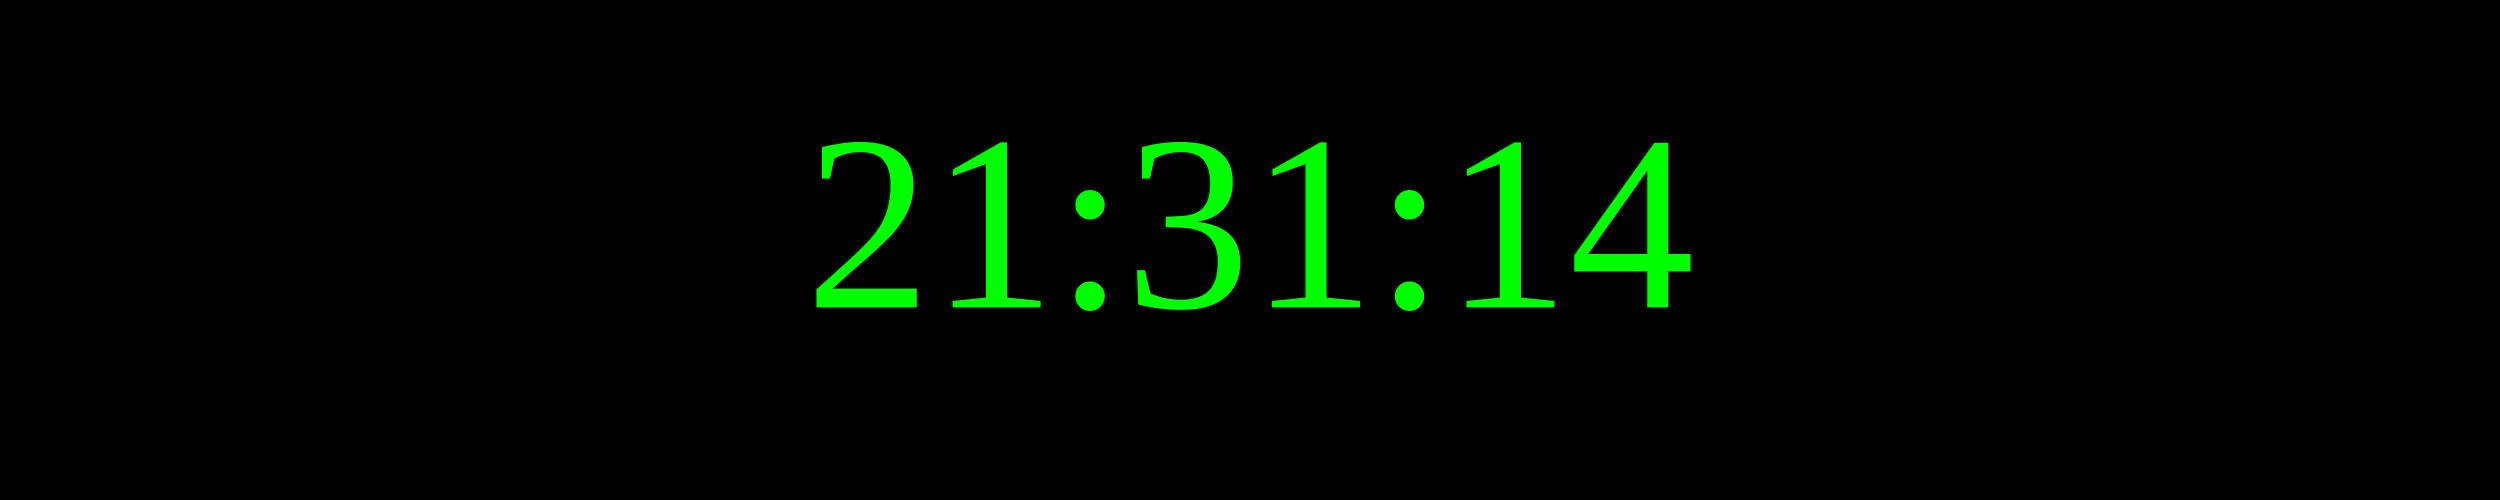
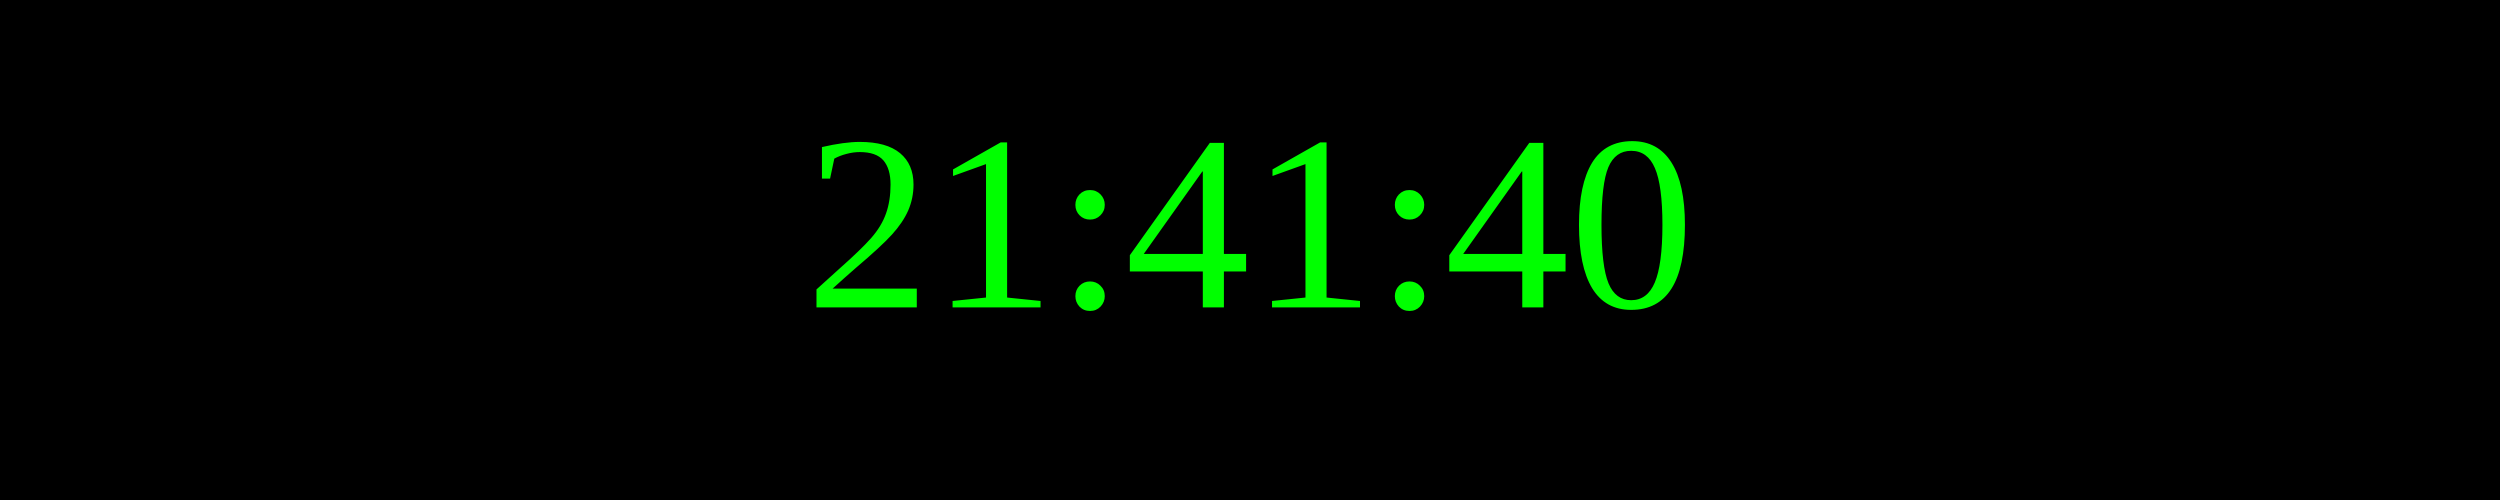
<svg xmlns="http://www.w3.org/2000/svg" width="250" height="50">
  <rect width="100%" height="100%" fill="black" />
  <text x="50%" y="50%" font-size="25" fill="lime" text-anchor="middle" dominant-baseline="middle">
- 21:31:14
+ 21:41:40
</text>
</svg>
